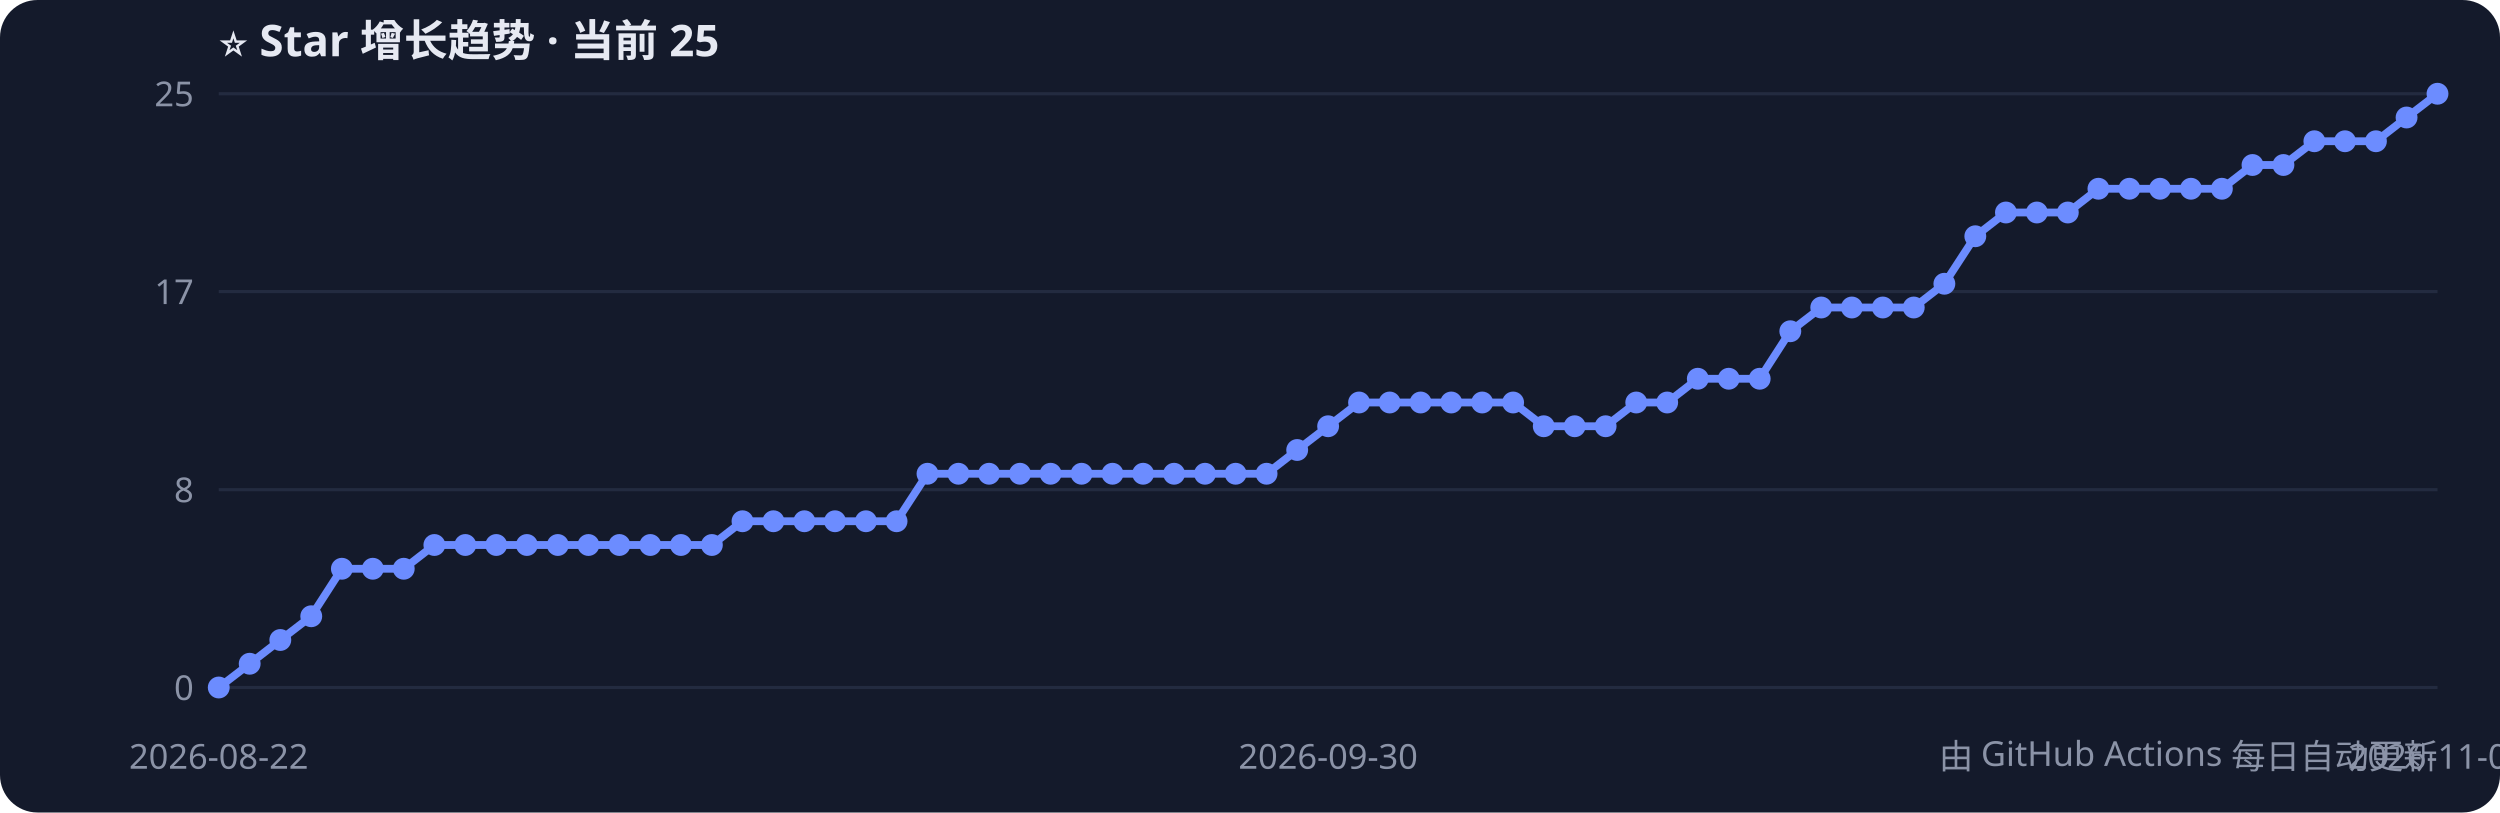
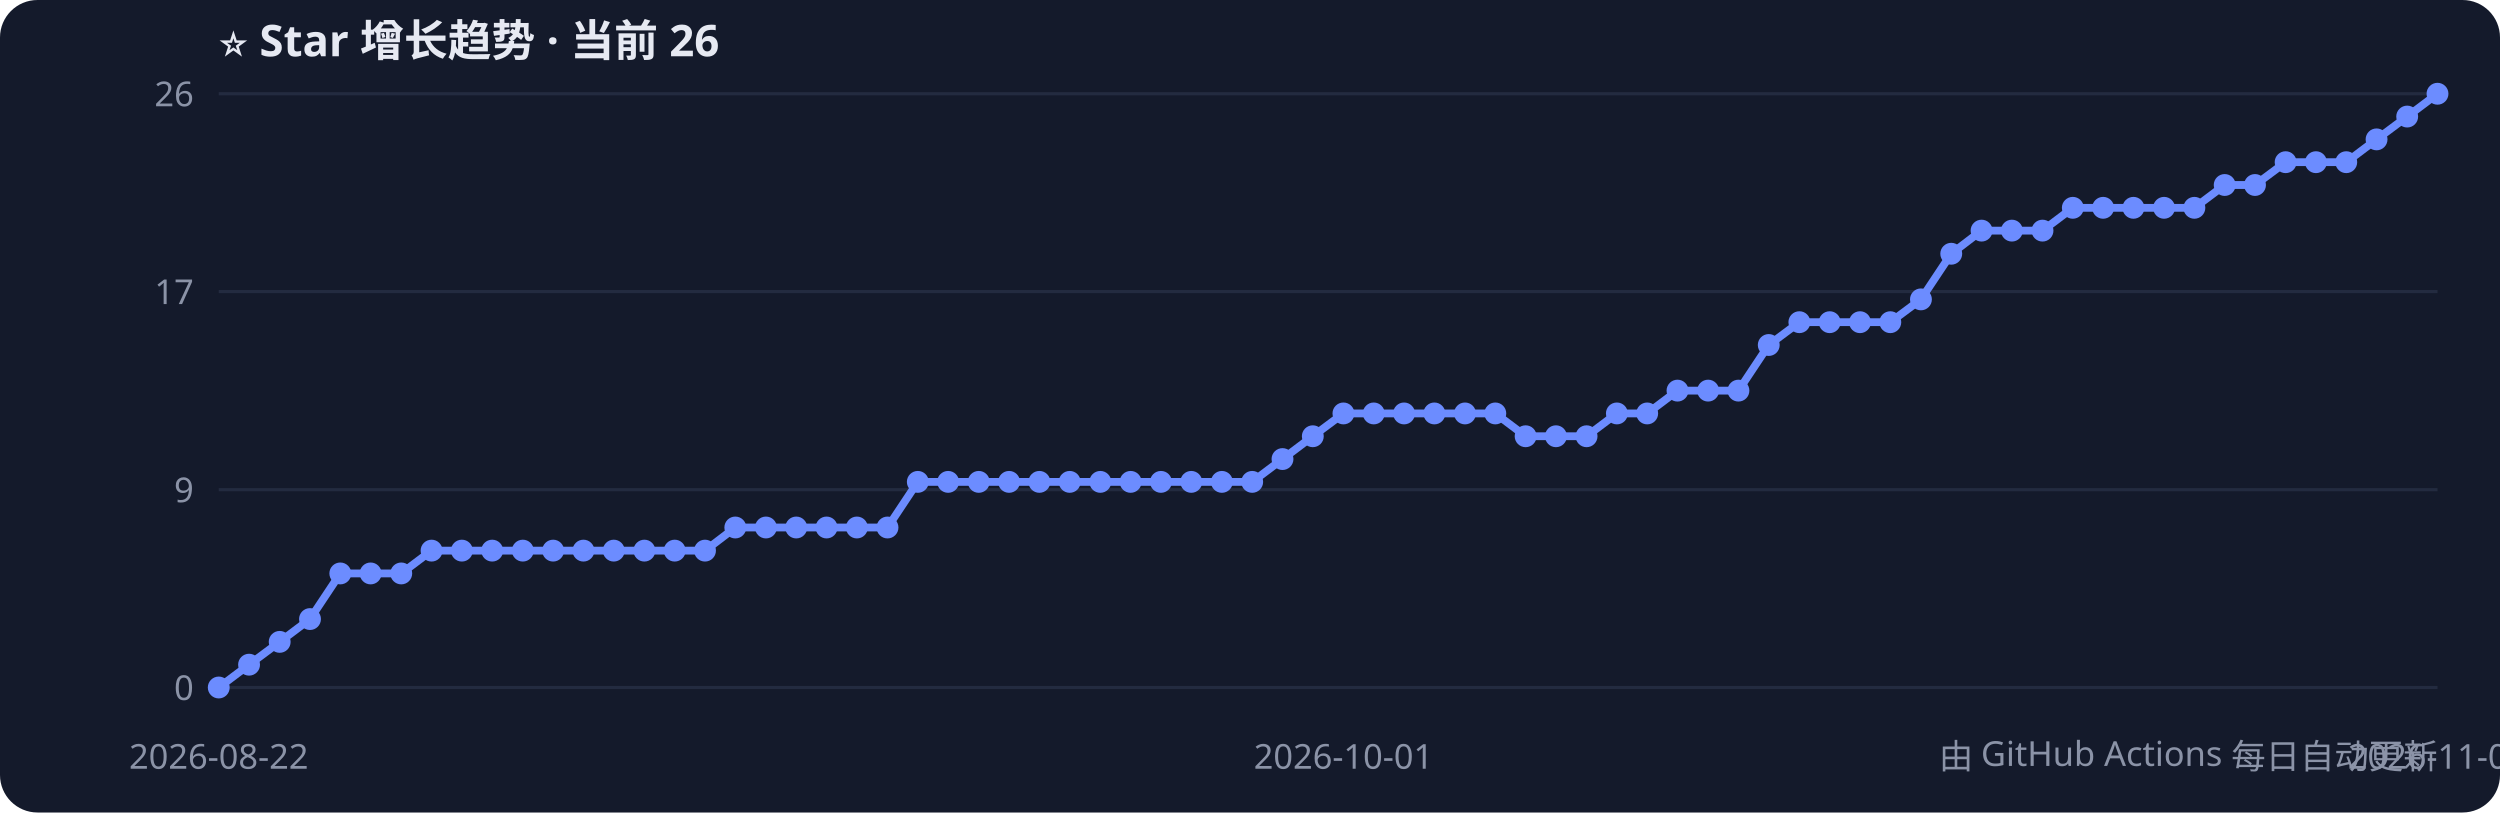
<svg xmlns="http://www.w3.org/2000/svg" width="800" height="260" style="font-family:Segoe UI,PingFang SC,sans-serif">
  <rect width="800" height="260" rx="12" fill="#141a2b" />
-   <text x="70" y="18" fill="#e6e9f2" font-size="14" font-weight="bold">⭐ Star 增长趋势 · 当前 25</text>
+   <text x="70" y="18" fill="#e6e9f2" font-size="14" font-weight="bold">⭐ Star 增长趋势 · 当前 26</text>
  <line x1="70" y1="220.0" x2="780" y2="220.0" stroke="#232b40" />
  <text x="62" y="224.0" fill="#8b93a7" font-size="11" text-anchor="end">0</text>
  <line x1="70" y1="156.7" x2="780" y2="156.7" stroke="#232b40" />
-   <text x="62" y="160.7" fill="#8b93a7" font-size="11" text-anchor="end">8</text>
+   <text x="62" y="160.7" fill="#8b93a7" font-size="11" text-anchor="end">9</text>
  <line x1="70" y1="93.3" x2="780" y2="93.3" stroke="#232b40" />
  <text x="62" y="97.3" fill="#8b93a7" font-size="11" text-anchor="end">17</text>
  <line x1="70" y1="30.0" x2="780" y2="30.0" stroke="#232b40" />
-   <text x="62" y="34.0" fill="#8b93a7" font-size="11" text-anchor="end">25</text>
-   <polyline points="70.0,220.0 79.9,212.4 89.7,204.8 99.6,197.2 109.4,182.0 119.3,182.0 129.2,182.0 139.0,174.4 148.9,174.4 158.8,174.4 168.6,174.4 178.5,174.4 188.3,174.4 198.2,174.4 208.1,174.4 217.9,174.4 227.8,174.4 237.6,166.8 247.5,166.8 257.4,166.8 267.2,166.8 277.1,166.8 286.9,166.8 296.8,151.6 306.7,151.6 316.5,151.6 326.4,151.6 336.2,151.6 346.1,151.6 356.0,151.6 365.8,151.6 375.7,151.6 385.6,151.6 395.4,151.6 405.3,151.6 415.1,144.0 425.0,136.4 434.9,128.8 444.7,128.8 454.6,128.8 464.4,128.8 474.3,128.8 484.2,128.8 494.0,136.4 503.9,136.4 513.8,136.4 523.6,128.8 533.5,128.8 543.3,121.2 553.2,121.2 563.1,121.2 572.9,106.0 582.8,98.4 592.6,98.4 602.5,98.4 612.4,98.4 622.2,90.8 632.1,75.6 641.9,68.0 651.8,68.0 661.7,68.0 671.5,60.4 681.4,60.4 691.2,60.4 701.1,60.4 711.0,60.4 720.8,52.8 730.7,52.8 740.6,45.2 750.4,45.2 760.3,45.2 770.1,37.6 780.0,30.0" fill="none" stroke="#6c8cff" stroke-width="2.5" />
+   <text x="62" y="34.0" fill="#8b93a7" font-size="11" text-anchor="end">26</text>
+   <polyline points="70.0,220.0 79.7,212.7 89.5,205.4 99.2,198.1 108.9,183.5 118.6,183.5 128.4,183.5 138.1,176.2 147.8,176.2 157.5,176.2 167.3,176.2 177.0,176.2 186.7,176.2 196.4,176.2 206.2,176.2 215.9,176.2 225.6,176.2 235.3,168.8 245.1,168.8 254.8,168.8 264.5,168.8 274.2,168.8 284.0,168.8 293.7,154.2 303.4,154.2 313.2,154.2 322.9,154.2 332.6,154.2 342.3,154.2 352.1,154.2 361.8,154.2 371.5,154.2 381.2,154.2 391.0,154.2 400.7,154.2 410.4,146.9 420.1,139.6 429.9,132.3 439.6,132.3 449.3,132.3 459.0,132.3 468.8,132.3 478.5,132.3 488.2,139.6 497.9,139.6 507.7,139.6 517.4,132.3 527.1,132.3 536.8,125.0 546.6,125.0 556.3,125.0 566.0,110.4 575.8,103.1 585.5,103.1 595.2,103.1 604.9,103.1 614.7,95.8 624.4,81.2 634.1,73.8 643.8,73.8 653.6,73.8 663.3,66.5 673.0,66.5 682.7,66.5 692.5,66.5 702.2,66.5 711.9,59.2 721.6,59.2 731.4,51.9 741.1,51.9 750.8,51.9 760.5,44.6 770.3,37.3 780.0,30.0" fill="none" stroke="#6c8cff" stroke-width="2.5" />
  <circle cx="70.0" cy="220.0" r="3.5" fill="#6c8cff" />
-   <circle cx="79.9" cy="212.4" r="3.5" fill="#6c8cff" />
-   <circle cx="89.7" cy="204.8" r="3.5" fill="#6c8cff" />
-   <circle cx="99.6" cy="197.2" r="3.5" fill="#6c8cff" />
-   <circle cx="109.4" cy="182.0" r="3.5" fill="#6c8cff" />
-   <circle cx="119.3" cy="182.0" r="3.5" fill="#6c8cff" />
-   <circle cx="129.2" cy="182.0" r="3.5" fill="#6c8cff" />
-   <circle cx="139.0" cy="174.4" r="3.5" fill="#6c8cff" />
-   <circle cx="148.9" cy="174.4" r="3.5" fill="#6c8cff" />
-   <circle cx="158.8" cy="174.4" r="3.5" fill="#6c8cff" />
-   <circle cx="168.6" cy="174.4" r="3.5" fill="#6c8cff" />
-   <circle cx="178.5" cy="174.4" r="3.5" fill="#6c8cff" />
-   <circle cx="188.3" cy="174.4" r="3.5" fill="#6c8cff" />
-   <circle cx="198.2" cy="174.4" r="3.5" fill="#6c8cff" />
-   <circle cx="208.1" cy="174.4" r="3.5" fill="#6c8cff" />
-   <circle cx="217.9" cy="174.4" r="3.5" fill="#6c8cff" />
-   <circle cx="227.8" cy="174.4" r="3.5" fill="#6c8cff" />
-   <circle cx="237.6" cy="166.8" r="3.5" fill="#6c8cff" />
-   <circle cx="247.5" cy="166.8" r="3.5" fill="#6c8cff" />
-   <circle cx="257.4" cy="166.8" r="3.5" fill="#6c8cff" />
-   <circle cx="267.2" cy="166.8" r="3.5" fill="#6c8cff" />
-   <circle cx="277.1" cy="166.8" r="3.5" fill="#6c8cff" />
-   <circle cx="286.9" cy="166.8" r="3.5" fill="#6c8cff" />
-   <circle cx="296.8" cy="151.6" r="3.5" fill="#6c8cff" />
-   <circle cx="306.7" cy="151.6" r="3.5" fill="#6c8cff" />
-   <circle cx="316.5" cy="151.6" r="3.5" fill="#6c8cff" />
-   <circle cx="326.4" cy="151.6" r="3.5" fill="#6c8cff" />
-   <circle cx="336.2" cy="151.6" r="3.5" fill="#6c8cff" />
-   <circle cx="346.1" cy="151.6" r="3.5" fill="#6c8cff" />
-   <circle cx="356.0" cy="151.6" r="3.5" fill="#6c8cff" />
-   <circle cx="365.8" cy="151.6" r="3.5" fill="#6c8cff" />
-   <circle cx="375.7" cy="151.6" r="3.5" fill="#6c8cff" />
-   <circle cx="385.6" cy="151.6" r="3.5" fill="#6c8cff" />
-   <circle cx="395.4" cy="151.6" r="3.5" fill="#6c8cff" />
-   <circle cx="405.3" cy="151.6" r="3.5" fill="#6c8cff" />
-   <circle cx="415.1" cy="144.0" r="3.5" fill="#6c8cff" />
-   <circle cx="425.0" cy="136.4" r="3.5" fill="#6c8cff" />
-   <circle cx="434.9" cy="128.8" r="3.5" fill="#6c8cff" />
-   <circle cx="444.7" cy="128.8" r="3.5" fill="#6c8cff" />
-   <circle cx="454.6" cy="128.8" r="3.5" fill="#6c8cff" />
-   <circle cx="464.4" cy="128.8" r="3.5" fill="#6c8cff" />
-   <circle cx="474.3" cy="128.8" r="3.5" fill="#6c8cff" />
-   <circle cx="484.2" cy="128.8" r="3.5" fill="#6c8cff" />
-   <circle cx="494.0" cy="136.4" r="3.5" fill="#6c8cff" />
-   <circle cx="503.9" cy="136.4" r="3.5" fill="#6c8cff" />
-   <circle cx="513.8" cy="136.4" r="3.5" fill="#6c8cff" />
-   <circle cx="523.6" cy="128.8" r="3.5" fill="#6c8cff" />
-   <circle cx="533.5" cy="128.8" r="3.5" fill="#6c8cff" />
-   <circle cx="543.3" cy="121.2" r="3.5" fill="#6c8cff" />
-   <circle cx="553.2" cy="121.2" r="3.5" fill="#6c8cff" />
-   <circle cx="563.1" cy="121.2" r="3.5" fill="#6c8cff" />
-   <circle cx="572.9" cy="106.0" r="3.5" fill="#6c8cff" />
-   <circle cx="582.8" cy="98.4" r="3.5" fill="#6c8cff" />
-   <circle cx="592.6" cy="98.4" r="3.5" fill="#6c8cff" />
-   <circle cx="602.5" cy="98.4" r="3.5" fill="#6c8cff" />
-   <circle cx="612.4" cy="98.4" r="3.5" fill="#6c8cff" />
-   <circle cx="622.2" cy="90.8" r="3.5" fill="#6c8cff" />
-   <circle cx="632.1" cy="75.6" r="3.5" fill="#6c8cff" />
-   <circle cx="641.9" cy="68.0" r="3.5" fill="#6c8cff" />
-   <circle cx="651.8" cy="68.0" r="3.5" fill="#6c8cff" />
-   <circle cx="661.7" cy="68.0" r="3.5" fill="#6c8cff" />
-   <circle cx="671.5" cy="60.4" r="3.5" fill="#6c8cff" />
-   <circle cx="681.4" cy="60.4" r="3.5" fill="#6c8cff" />
-   <circle cx="691.2" cy="60.4" r="3.5" fill="#6c8cff" />
-   <circle cx="701.1" cy="60.4" r="3.5" fill="#6c8cff" />
-   <circle cx="711.0" cy="60.4" r="3.5" fill="#6c8cff" />
-   <circle cx="720.8" cy="52.8" r="3.5" fill="#6c8cff" />
-   <circle cx="730.7" cy="52.8" r="3.5" fill="#6c8cff" />
-   <circle cx="740.6" cy="45.2" r="3.5" fill="#6c8cff" />
-   <circle cx="750.4" cy="45.2" r="3.5" fill="#6c8cff" />
-   <circle cx="760.3" cy="45.2" r="3.5" fill="#6c8cff" />
-   <circle cx="770.1" cy="37.6" r="3.5" fill="#6c8cff" />
+   <circle cx="79.7" cy="212.7" r="3.5" fill="#6c8cff" />
+   <circle cx="89.5" cy="205.4" r="3.5" fill="#6c8cff" />
+   <circle cx="99.2" cy="198.1" r="3.5" fill="#6c8cff" />
+   <circle cx="108.9" cy="183.5" r="3.5" fill="#6c8cff" />
+   <circle cx="118.6" cy="183.5" r="3.5" fill="#6c8cff" />
+   <circle cx="128.4" cy="183.5" r="3.5" fill="#6c8cff" />
+   <circle cx="138.1" cy="176.2" r="3.5" fill="#6c8cff" />
+   <circle cx="147.8" cy="176.2" r="3.5" fill="#6c8cff" />
+   <circle cx="157.5" cy="176.2" r="3.5" fill="#6c8cff" />
+   <circle cx="167.3" cy="176.2" r="3.5" fill="#6c8cff" />
+   <circle cx="177.0" cy="176.2" r="3.5" fill="#6c8cff" />
+   <circle cx="186.7" cy="176.2" r="3.5" fill="#6c8cff" />
+   <circle cx="196.4" cy="176.2" r="3.5" fill="#6c8cff" />
+   <circle cx="206.2" cy="176.2" r="3.5" fill="#6c8cff" />
+   <circle cx="215.9" cy="176.2" r="3.5" fill="#6c8cff" />
+   <circle cx="225.6" cy="176.2" r="3.5" fill="#6c8cff" />
+   <circle cx="235.3" cy="168.8" r="3.5" fill="#6c8cff" />
+   <circle cx="245.1" cy="168.8" r="3.5" fill="#6c8cff" />
+   <circle cx="254.8" cy="168.8" r="3.5" fill="#6c8cff" />
+   <circle cx="264.5" cy="168.8" r="3.5" fill="#6c8cff" />
+   <circle cx="274.2" cy="168.8" r="3.5" fill="#6c8cff" />
+   <circle cx="284.0" cy="168.8" r="3.5" fill="#6c8cff" />
+   <circle cx="293.7" cy="154.2" r="3.5" fill="#6c8cff" />
+   <circle cx="303.4" cy="154.2" r="3.5" fill="#6c8cff" />
+   <circle cx="313.2" cy="154.2" r="3.5" fill="#6c8cff" />
+   <circle cx="322.9" cy="154.2" r="3.5" fill="#6c8cff" />
+   <circle cx="332.6" cy="154.2" r="3.5" fill="#6c8cff" />
+   <circle cx="342.3" cy="154.2" r="3.5" fill="#6c8cff" />
+   <circle cx="352.1" cy="154.2" r="3.5" fill="#6c8cff" />
+   <circle cx="361.8" cy="154.2" r="3.5" fill="#6c8cff" />
+   <circle cx="371.5" cy="154.2" r="3.5" fill="#6c8cff" />
+   <circle cx="381.2" cy="154.2" r="3.5" fill="#6c8cff" />
+   <circle cx="391.0" cy="154.2" r="3.5" fill="#6c8cff" />
+   <circle cx="400.7" cy="154.2" r="3.5" fill="#6c8cff" />
+   <circle cx="410.4" cy="146.9" r="3.5" fill="#6c8cff" />
+   <circle cx="420.1" cy="139.6" r="3.5" fill="#6c8cff" />
+   <circle cx="429.9" cy="132.3" r="3.5" fill="#6c8cff" />
+   <circle cx="439.6" cy="132.3" r="3.5" fill="#6c8cff" />
+   <circle cx="449.3" cy="132.3" r="3.5" fill="#6c8cff" />
+   <circle cx="459.0" cy="132.3" r="3.5" fill="#6c8cff" />
+   <circle cx="468.8" cy="132.3" r="3.5" fill="#6c8cff" />
+   <circle cx="478.5" cy="132.3" r="3.5" fill="#6c8cff" />
+   <circle cx="488.2" cy="139.6" r="3.5" fill="#6c8cff" />
+   <circle cx="497.9" cy="139.6" r="3.5" fill="#6c8cff" />
+   <circle cx="507.7" cy="139.6" r="3.5" fill="#6c8cff" />
+   <circle cx="517.4" cy="132.3" r="3.5" fill="#6c8cff" />
+   <circle cx="527.1" cy="132.3" r="3.5" fill="#6c8cff" />
+   <circle cx="536.8" cy="125.0" r="3.5" fill="#6c8cff" />
+   <circle cx="546.6" cy="125.0" r="3.5" fill="#6c8cff" />
+   <circle cx="556.3" cy="125.0" r="3.5" fill="#6c8cff" />
+   <circle cx="566.0" cy="110.4" r="3.5" fill="#6c8cff" />
+   <circle cx="575.8" cy="103.1" r="3.5" fill="#6c8cff" />
+   <circle cx="585.5" cy="103.1" r="3.5" fill="#6c8cff" />
+   <circle cx="595.2" cy="103.1" r="3.5" fill="#6c8cff" />
+   <circle cx="604.9" cy="103.1" r="3.5" fill="#6c8cff" />
+   <circle cx="614.7" cy="95.8" r="3.5" fill="#6c8cff" />
+   <circle cx="624.4" cy="81.2" r="3.5" fill="#6c8cff" />
+   <circle cx="634.1" cy="73.8" r="3.5" fill="#6c8cff" />
+   <circle cx="643.8" cy="73.8" r="3.5" fill="#6c8cff" />
+   <circle cx="653.6" cy="73.8" r="3.5" fill="#6c8cff" />
+   <circle cx="663.3" cy="66.5" r="3.5" fill="#6c8cff" />
+   <circle cx="673.0" cy="66.5" r="3.5" fill="#6c8cff" />
+   <circle cx="682.7" cy="66.5" r="3.5" fill="#6c8cff" />
+   <circle cx="692.5" cy="66.5" r="3.5" fill="#6c8cff" />
+   <circle cx="702.2" cy="66.5" r="3.5" fill="#6c8cff" />
+   <circle cx="711.9" cy="59.2" r="3.5" fill="#6c8cff" />
+   <circle cx="721.6" cy="59.2" r="3.5" fill="#6c8cff" />
+   <circle cx="731.4" cy="51.9" r="3.5" fill="#6c8cff" />
+   <circle cx="741.1" cy="51.9" r="3.5" fill="#6c8cff" />
+   <circle cx="750.8" cy="51.9" r="3.5" fill="#6c8cff" />
+   <circle cx="760.5" cy="44.6" r="3.5" fill="#6c8cff" />
+   <circle cx="770.3" cy="37.3" r="3.5" fill="#6c8cff" />
  <circle cx="780.0" cy="30.0" r="3.5" fill="#6c8cff" />
  <text x="70.0" y="246" fill="#8b93a7" font-size="11" text-anchor="middle">2026-08-22</text>
-   <text x="425.0" y="246" fill="#8b93a7" font-size="11" text-anchor="middle">2026-09-30</text>
-   <text x="780.0" y="246" fill="#8b93a7" font-size="11" text-anchor="middle">2026-11-05</text>
+   <text x="429.9" y="246" fill="#8b93a7" font-size="11" text-anchor="middle">2026-10-01</text>
+   <text x="780.0" y="246" fill="#8b93a7" font-size="11" text-anchor="middle">2026-11-06</text>
  <text x="780" y="246" fill="#8b93a7" font-size="11" text-anchor="end">由 GitHub Actions 每日自动更新</text>
</svg>
